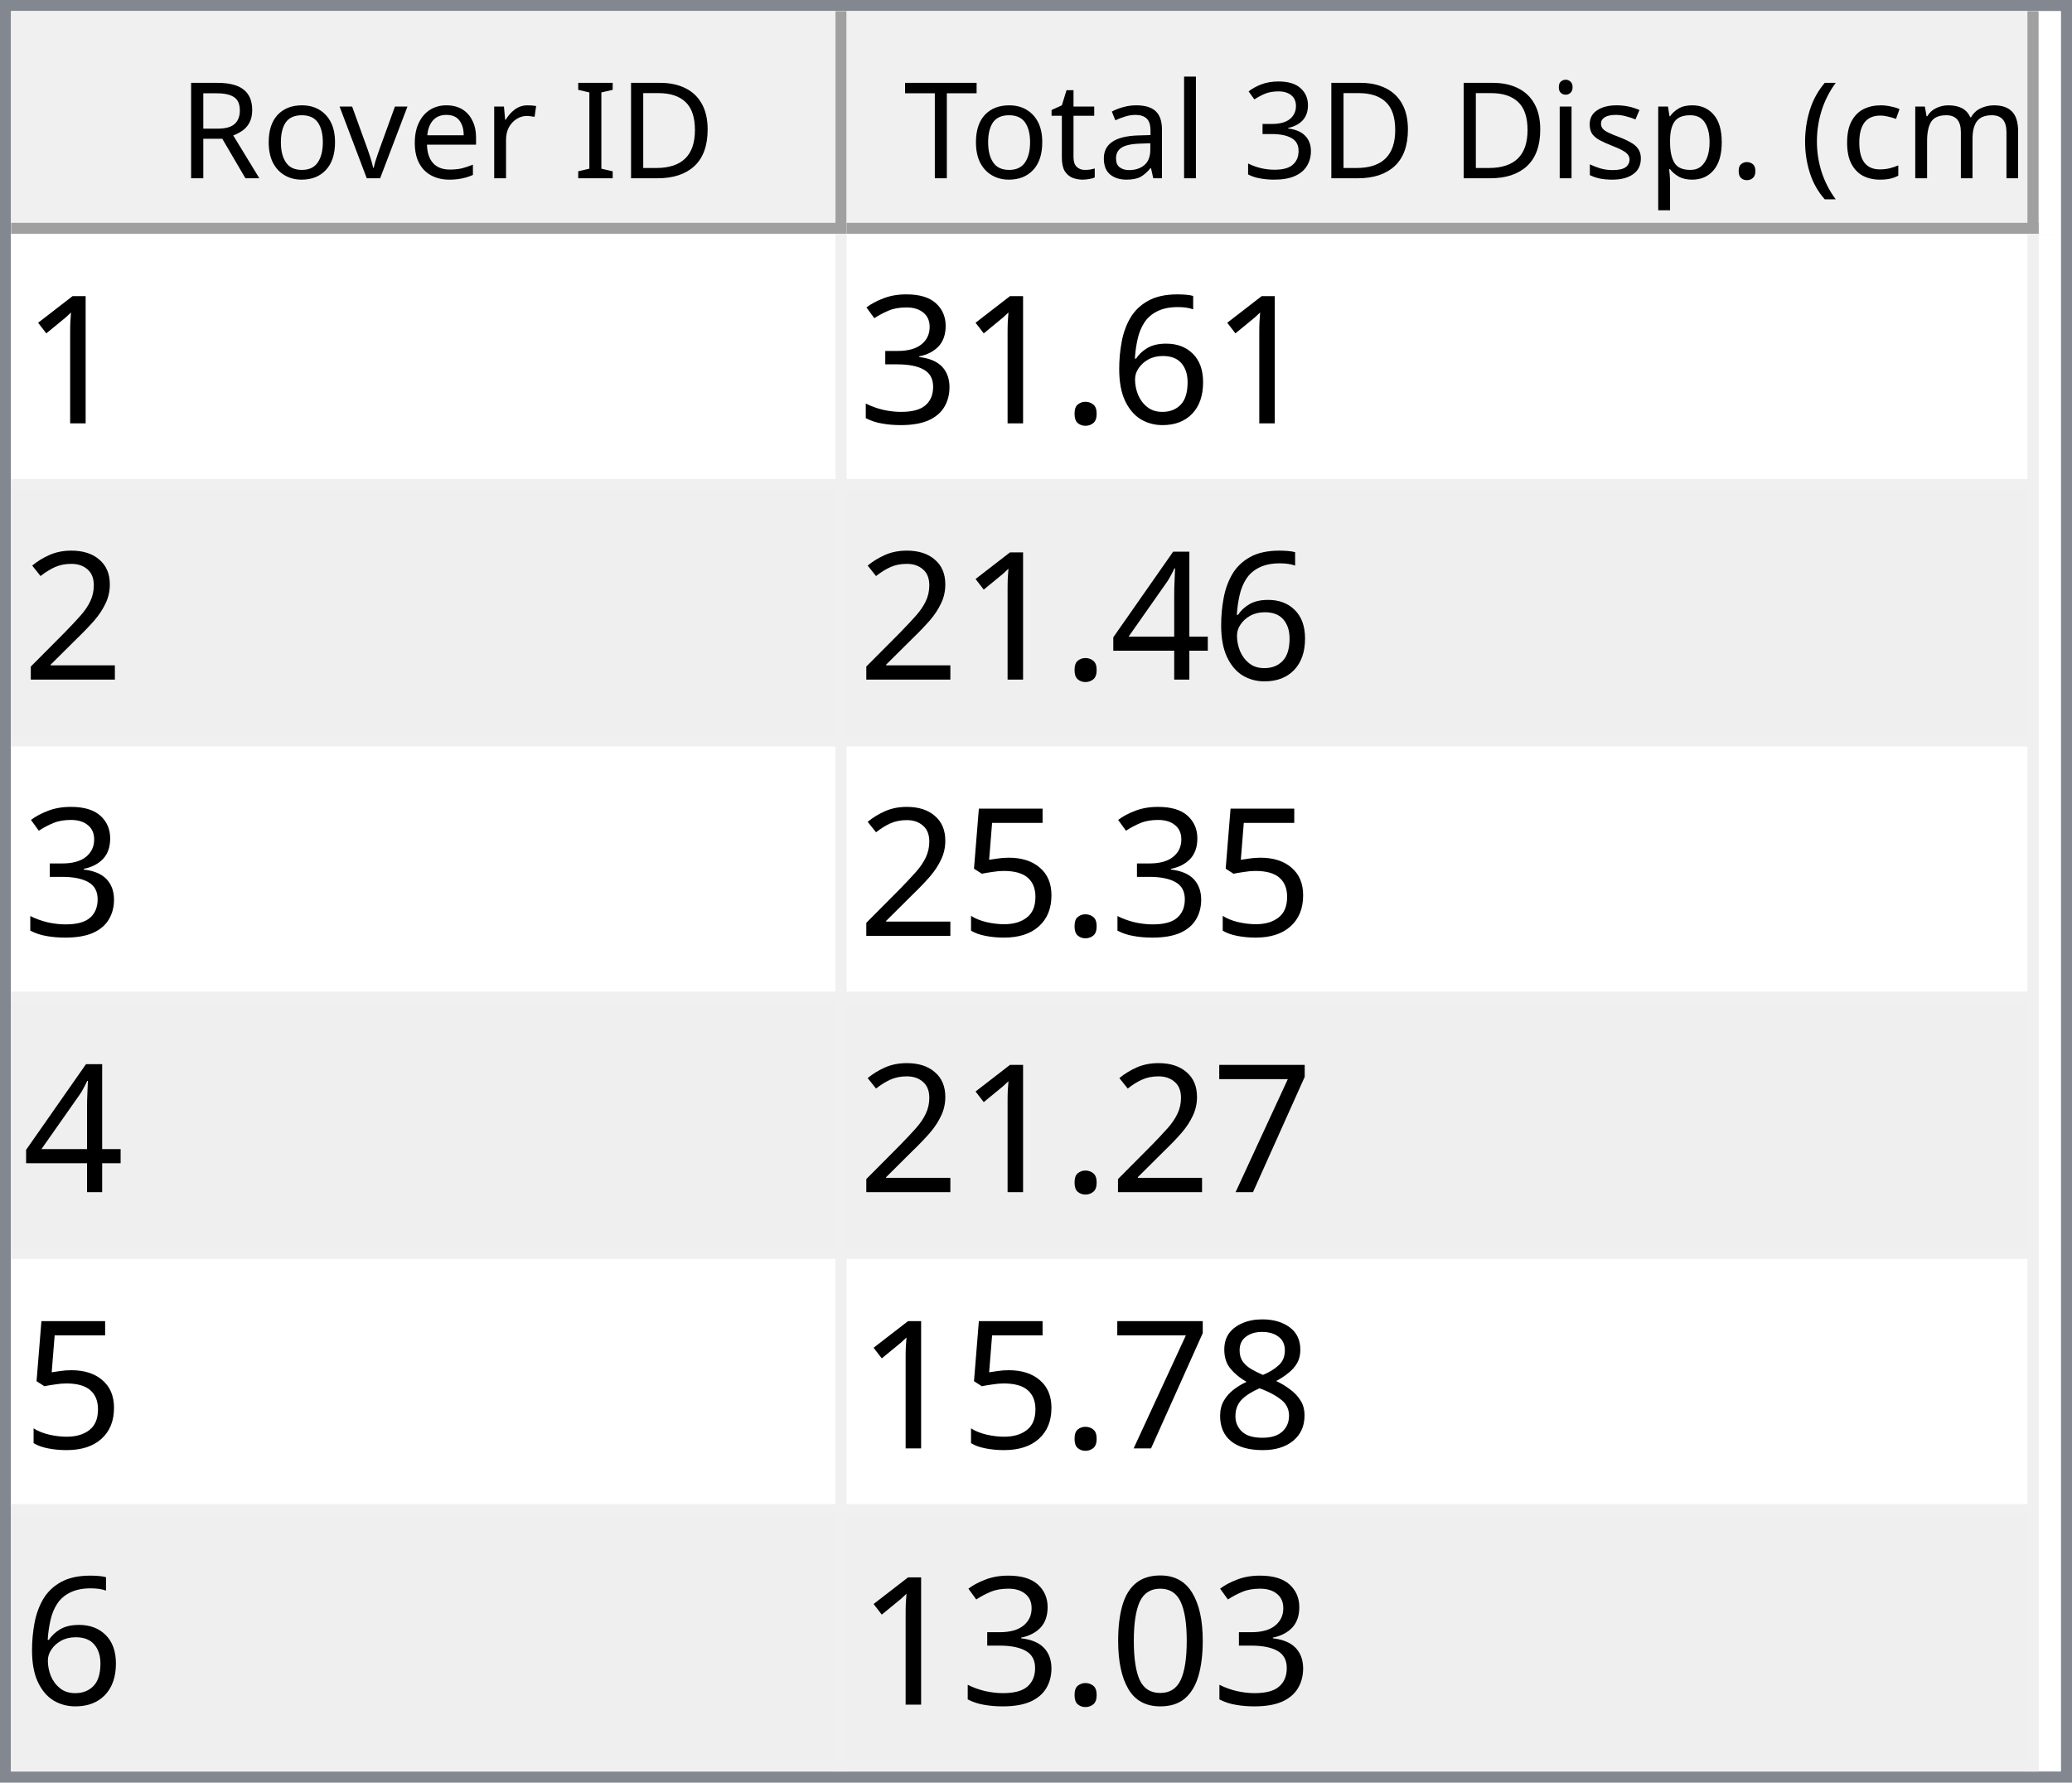
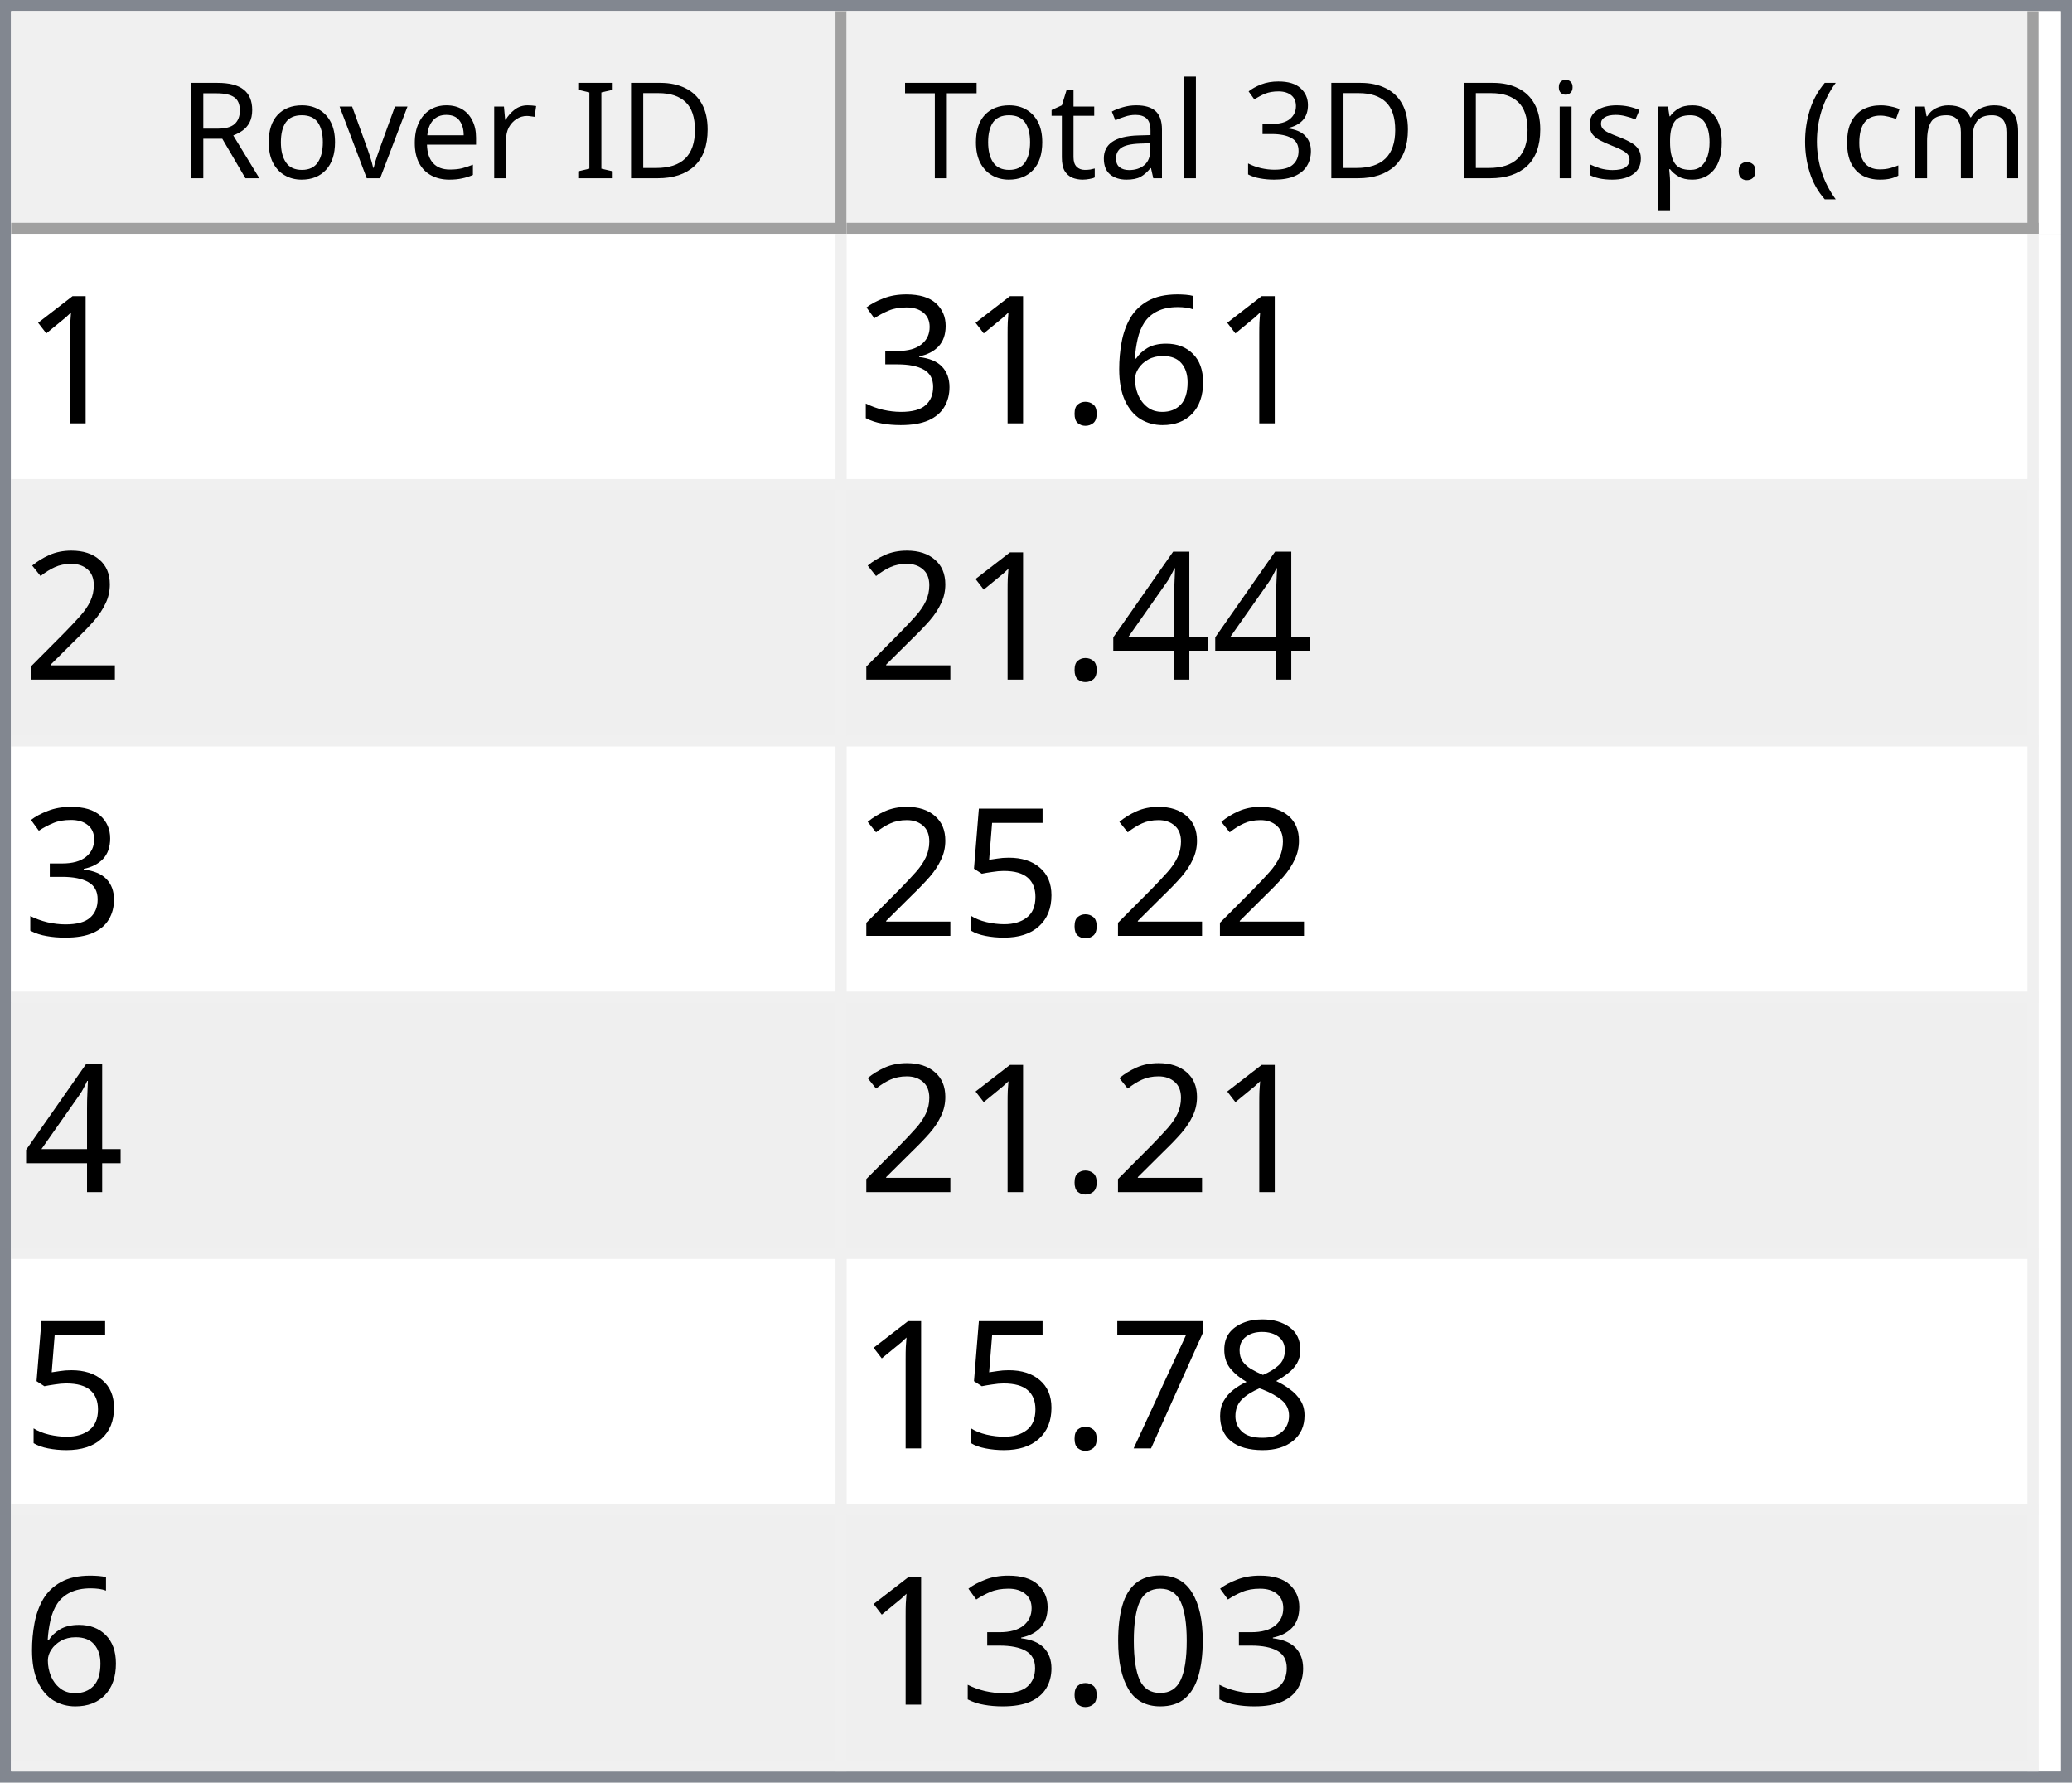
<svg xmlns="http://www.w3.org/2000/svg" style="fill-opacity:1; color-rendering:auto; color-interpolation:auto; text-rendering:auto; stroke:black; stroke-linecap:square; stroke-miterlimit:10; shape-rendering:auto; stroke-opacity:1; fill:black; stroke-dasharray:none; font-weight:normal; stroke-width:1; font-family:'Dialog'; font-style:normal; stroke-linejoin:miter; font-size:12px; stroke-dashoffset:0; image-rendering:auto;" width="186" height="160">
  <defs id="genericDefs" />
  <g>
    <defs id="defs1">
      <clipPath clipPathUnits="userSpaceOnUse" id="clipPath1">
        <path d="M0 0 L186 0 L186 160 L0 160 L0 0 Z" />
      </clipPath>
      <clipPath clipPathUnits="userSpaceOnUse" id="clipPath2">
        <path d="M0 0 L0 160 L186 160 L186 0 Z" />
      </clipPath>
      <clipPath clipPathUnits="userSpaceOnUse" id="clipPath3">
        <path d="M0 0 L0 20 L184 20 L184 0 Z" />
      </clipPath>
      <clipPath clipPathUnits="userSpaceOnUse" id="clipPath4">
        <path d="M0 0 L0 20 L75 20 L75 0 Z" />
      </clipPath>
      <clipPath clipPathUnits="userSpaceOnUse" id="clipPath5">
        <path d="M1 1 L1 19 L74 19 L74 1 Z" />
      </clipPath>
      <clipPath clipPathUnits="userSpaceOnUse" id="clipPath6">
        <path d="M0 0 L0 18 L73 18 L73 0 Z" />
      </clipPath>
      <clipPath clipPathUnits="userSpaceOnUse" id="clipPath7">
        <path d="M-0.5 -0.5 L-0.5 19.5 L74.5 19.5 L74.5 -0.5 Z" />
      </clipPath>
      <clipPath clipPathUnits="userSpaceOnUse" id="clipPath8">
        <path d="M0 0 L0 20 L107 20 L107 0 Z" />
      </clipPath>
      <clipPath clipPathUnits="userSpaceOnUse" id="clipPath9">
        <path d="M1 1 L1 19 L106 19 L106 1 Z" />
      </clipPath>
      <clipPath clipPathUnits="userSpaceOnUse" id="clipPath10">
        <path d="M0 0 L0 18 L105 18 L105 0 Z" />
      </clipPath>
      <clipPath clipPathUnits="userSpaceOnUse" id="clipPath11">
        <path d="M-0.5 -0.5 L-0.5 19.5 L106.5 19.5 L106.5 -0.5 Z" />
      </clipPath>
      <clipPath clipPathUnits="userSpaceOnUse" id="clipPath12">
        <path d="M0 0 L0 138 L184 138 L184 0 Z" />
      </clipPath>
      <clipPath clipPathUnits="userSpaceOnUse" id="clipPath13">
        <path d="M0 0 L0 138 L182 138 L182 0 Z" />
      </clipPath>
      <clipPath clipPathUnits="userSpaceOnUse" id="clipPath14">
        <path d="M-0.5 -0.5 L-0.5 137.5 L181.5 137.5 L181.5 -0.5 Z" />
      </clipPath>
      <clipPath clipPathUnits="userSpaceOnUse" id="clipPath15">
        <path d="M0 0 L0 22 L74 22 L74 0 Z" />
      </clipPath>
      <clipPath clipPathUnits="userSpaceOnUse" id="clipPath16">
        <path d="M0 0 L0 22 L106 22 L106 0 Z" />
      </clipPath>
      <font horiz-adv-x="64.551" id="font1">
        <font-face ascent="107.91" descent="25.098" units-per-em="100" style="font-style:normal; font-family:Segoe UI; font-weight:normal;" />
        <missing-glyph horiz-adv-x="64.551" d="M8.109 0 L8.109 68.266 L56.453 68.266 L56.453 0 L8.109 0 ZM15.328 7.234 L49.219 7.234 L49.219 61.031 L15.328 61.031 L15.328 7.234 Z" />
        <glyph unicode="D" horiz-adv-x="70.117" d="M9.188 0 L9.188 70.016 L28.516 70.016 Q65.531 70.016 65.531 35.891 Q65.531 19.672 55.25 9.836 Q44.969 0 27.734 0 L9.188 0 ZM17.391 62.594 L17.391 7.422 L27.828 7.422 Q41.609 7.422 49.273 14.797 Q56.938 22.172 56.938 35.688 Q56.938 62.594 28.328 62.594 L17.391 62.594 Z" />
        <glyph unicode="I" horiz-adv-x="26.611" d="M17.391 0 L9.188 0 L9.188 70.016 L17.391 70.016 L17.391 0 Z" />
        <glyph unicode=" " horiz-adv-x="27.393" d="" />
        <glyph unicode="r" horiz-adv-x="34.766" d="M34.188 41.891 Q32.078 43.5 28.125 43.5 Q23 43.5 19.555 38.672 Q16.109 33.844 16.109 25.484 L16.109 0 L8.109 0 L8.109 50 L16.109 50 L16.109 39.703 L16.312 39.703 Q18.016 44.969 21.531 47.922 Q25.047 50.875 29.391 50.875 Q32.516 50.875 34.188 50.203 L34.188 41.891 Z" />
        <glyph unicode="e" horiz-adv-x="52.295" d="M48.297 23 L12.984 23 Q13.188 14.656 17.484 10.109 Q21.781 5.562 29.297 5.562 Q37.75 5.562 44.828 11.141 L44.828 3.609 Q38.234 -1.172 27.391 -1.172 Q16.797 -1.172 10.742 5.641 Q4.688 12.453 4.688 24.812 Q4.688 36.469 11.305 43.82 Q17.922 51.172 27.734 51.172 Q37.547 51.172 42.922 44.828 Q48.297 38.484 48.297 27.203 L48.297 23 ZM40.094 29.781 Q40.047 36.719 36.75 40.578 Q33.453 44.438 27.594 44.438 Q21.922 44.438 17.969 40.383 Q14.016 36.328 13.094 29.781 L40.094 29.781 Z" />
        <glyph unicode="v" horiz-adv-x="47.9" d="M47.406 50 L27.484 0 L19.625 0 L0.688 50 L9.469 50 L22.172 13.672 Q23.578 9.672 23.922 6.688 L24.125 6.688 Q24.609 10.453 25.688 13.484 L38.969 50 L47.406 50 Z" />
        <glyph unicode="o" horiz-adv-x="58.594" d="M29 -1.172 Q17.922 -1.172 11.305 5.836 Q4.688 12.844 4.688 24.422 Q4.688 37.016 11.57 44.094 Q18.453 51.172 30.172 51.172 Q41.359 51.172 47.633 44.289 Q53.906 37.406 53.906 25.203 Q53.906 13.234 47.141 6.031 Q40.375 -1.172 29 -1.172 ZM29.594 44.438 Q21.875 44.438 17.383 39.188 Q12.891 33.938 12.891 24.703 Q12.891 15.828 17.43 10.695 Q21.969 5.562 29.594 5.562 Q37.359 5.562 41.531 10.594 Q45.703 15.625 45.703 24.906 Q45.703 34.281 41.531 39.359 Q37.359 44.438 29.594 44.438 Z" />
        <glyph unicode="R" horiz-adv-x="59.814" d="M59.375 0 L49.609 0 L37.891 19.625 Q36.281 22.359 34.766 24.289 Q33.25 26.219 31.664 27.438 Q30.078 28.656 28.25 29.219 Q26.422 29.781 24.125 29.781 L17.391 29.781 L17.391 0 L9.188 0 L9.188 70.016 L30.078 70.016 Q34.672 70.016 38.555 68.867 Q42.438 67.719 45.289 65.375 Q48.141 63.031 49.758 59.547 Q51.375 56.062 51.375 51.375 Q51.375 47.703 50.273 44.656 Q49.172 41.609 47.148 39.211 Q45.125 36.812 42.266 35.133 Q39.406 33.453 35.844 32.516 L35.844 32.328 Q37.594 31.547 38.891 30.547 Q40.188 29.547 41.359 28.18 Q42.531 26.812 43.68 25.078 Q44.828 23.344 46.234 21.047 L59.375 0 ZM17.391 62.594 L17.391 37.203 L28.516 37.203 Q31.594 37.203 34.203 38.133 Q36.812 39.062 38.719 40.797 Q40.625 42.531 41.703 45.047 Q42.781 47.562 42.781 50.688 Q42.781 56.297 39.141 59.445 Q35.5 62.594 28.609 62.594 L17.391 62.594 Z" />
        <glyph unicode=")" horiz-adv-x="30.176" d="M8.297 -15.922 L1.172 -15.922 Q16.406 2.344 16.406 26.812 Q16.406 51.469 1.078 70.016 L8.297 70.016 Q23.531 52.156 23.531 26.703 Q23.531 1.375 8.297 -15.922 Z" />
        <glyph unicode="m" horiz-adv-x="86.133" d="M79.109 0 L71.094 0 L71.094 28.719 Q71.094 37.016 68.531 40.727 Q65.969 44.438 59.906 44.438 Q54.781 44.438 51.195 39.75 Q47.609 35.062 47.609 28.516 L47.609 0 L39.594 0 L39.594 29.688 Q39.594 44.438 28.219 44.438 Q22.953 44.438 19.531 40.016 Q16.109 35.594 16.109 28.516 L16.109 0 L8.109 0 L8.109 50 L16.109 50 L16.109 42.094 L16.312 42.094 Q21.625 51.172 31.844 51.172 Q36.969 51.172 40.773 48.312 Q44.578 45.453 46 40.828 Q51.562 51.172 62.594 51.172 Q79.109 51.172 79.109 30.812 L79.109 0 Z" />
        <glyph unicode="c" horiz-adv-x="46.191" d="M42.188 2.297 Q36.422 -1.172 28.516 -1.172 Q17.828 -1.172 11.258 5.789 Q4.688 12.75 4.688 23.828 Q4.688 36.188 11.766 43.68 Q18.844 51.172 30.672 51.172 Q37.25 51.172 42.281 48.734 L42.281 40.531 Q36.719 44.438 30.375 44.438 Q22.703 44.438 17.797 38.945 Q12.891 33.453 12.891 24.516 Q12.891 15.719 17.508 10.641 Q22.125 5.562 29.891 5.562 Q36.422 5.562 42.188 9.906 L42.188 2.297 Z" />
        <glyph unicode="(" horiz-adv-x="30.176" d="M29.109 -15.922 L21.969 -15.922 Q6.844 1.375 6.844 26.703 Q6.844 52.156 21.969 70.016 L29.203 70.016 Q13.875 51.469 13.875 26.812 Q13.875 2.344 29.109 -15.922 Z" />
        <glyph unicode="." horiz-adv-x="21.68" d="M10.891 -1.078 Q8.641 -1.078 7.055 0.539 Q5.469 2.156 5.469 4.391 Q5.469 6.641 7.055 8.273 Q8.641 9.906 10.891 9.906 Q13.188 9.906 14.797 8.273 Q16.406 6.641 16.406 4.391 Q16.406 2.156 14.797 0.539 Q13.188 -1.078 10.891 -1.078 Z" />
        <glyph unicode="p" horiz-adv-x="58.789" d="M16.312 7.234 L16.109 7.234 L16.109 -23 L8.109 -23 L8.109 50 L16.109 50 L16.109 41.219 L16.312 41.219 Q22.219 51.172 33.594 51.172 Q43.266 51.172 48.688 44.461 Q54.109 37.75 54.109 26.469 Q54.109 13.922 48 6.375 Q41.891 -1.172 31.297 -1.172 Q21.578 -1.172 16.312 7.234 ZM16.109 27.391 L16.109 20.406 Q16.109 14.203 20.141 9.883 Q24.172 5.562 30.375 5.562 Q37.641 5.562 41.773 11.133 Q45.906 16.703 45.906 26.609 Q45.906 34.969 42.047 39.703 Q38.188 44.438 31.594 44.438 Q24.609 44.438 20.359 39.578 Q16.109 34.719 16.109 27.391 Z" />
        <glyph unicode="s" horiz-adv-x="42.432" d="M5.078 1.812 L5.078 10.406 Q11.625 5.562 19.484 5.562 Q30.031 5.562 30.031 12.594 Q30.031 14.594 29.125 15.992 Q28.219 17.391 26.68 18.461 Q25.141 19.531 23.07 20.383 Q21 21.234 18.609 22.172 Q15.281 23.484 12.766 24.828 Q10.25 26.172 8.57 27.859 Q6.891 29.547 6.031 31.695 Q5.172 33.844 5.172 36.719 Q5.172 40.234 6.789 42.945 Q8.406 45.656 11.086 47.484 Q13.766 49.312 17.211 50.242 Q20.656 51.172 24.312 51.172 Q30.812 51.172 35.938 48.922 L35.938 40.828 Q30.422 44.438 23.25 44.438 Q21 44.438 19.195 43.922 Q17.391 43.406 16.094 42.477 Q14.797 41.547 14.086 40.258 Q13.375 38.969 13.375 37.406 Q13.375 35.453 14.086 34.133 Q14.797 32.812 16.164 31.789 Q17.531 30.766 19.484 29.938 Q21.438 29.109 23.922 28.125 Q27.25 26.859 29.883 25.516 Q32.516 24.172 34.375 22.484 Q36.234 20.797 37.234 18.602 Q38.234 16.406 38.234 13.375 Q38.234 9.672 36.602 6.938 Q34.969 4.203 32.234 2.398 Q29.5 0.594 25.93 -0.289 Q22.359 -1.172 18.453 -1.172 Q10.75 -1.172 5.078 1.812 Z" />
        <glyph unicode="i" horiz-adv-x="24.219" d="M12.203 62.703 Q10.062 62.703 8.547 64.164 Q7.031 65.625 7.031 67.875 Q7.031 70.125 8.547 71.609 Q10.062 73.094 12.203 73.094 Q14.406 73.094 15.945 71.609 Q17.484 70.125 17.484 67.875 Q17.484 65.719 15.945 64.211 Q14.406 62.703 12.203 62.703 ZM16.109 0 L8.109 0 L8.109 50 L16.109 50 L16.109 0 Z" />
        <glyph unicode="3" horiz-adv-x="53.906" d="M46.531 19.828 Q46.531 15.094 44.75 11.211 Q42.969 7.328 39.719 4.57 Q36.469 1.812 31.93 0.297 Q27.391 -1.219 21.922 -1.219 Q11.922 -1.219 6 2.594 L6 11.188 Q13.094 5.609 22.219 5.609 Q25.875 5.609 28.828 6.539 Q31.781 7.469 33.906 9.227 Q36.031 10.984 37.18 13.477 Q38.328 15.969 38.328 19.094 Q38.328 32.812 18.797 32.812 L12.984 32.812 L12.984 39.594 L18.5 39.594 Q35.797 39.594 35.797 52.484 Q35.797 64.406 22.609 64.406 Q15.188 64.406 8.688 59.422 L8.688 67.188 Q15.375 71.188 24.609 71.188 Q29 71.188 32.57 69.969 Q36.141 68.75 38.68 66.555 Q41.219 64.359 42.609 61.281 Q44 58.203 44 54.5 Q44 40.672 30.031 36.719 L30.031 36.531 Q33.594 36.141 36.625 34.797 Q39.656 33.453 41.852 31.305 Q44.047 29.156 45.289 26.25 Q46.531 23.344 46.531 19.828 Z" />
        <glyph unicode="l" horiz-adv-x="24.219" d="M16.109 0 L8.109 0 L8.109 74.031 L16.109 74.031 L16.109 0 Z" />
        <glyph unicode="a" horiz-adv-x="50.879" d="M43.891 0 L35.891 0 L35.891 7.812 L35.688 7.812 Q30.469 -1.172 20.312 -1.172 Q12.844 -1.172 8.617 2.781 Q4.391 6.734 4.391 13.281 Q4.391 27.297 20.906 29.594 L35.891 31.688 Q35.891 44.438 25.594 44.438 Q16.547 44.438 9.281 38.281 L9.281 46.484 Q16.656 51.172 26.266 51.172 Q43.891 51.172 43.891 32.516 L43.891 0 ZM35.891 25.297 L23.828 23.641 Q18.266 22.859 15.43 20.875 Q12.594 18.891 12.594 13.875 Q12.594 10.203 15.211 7.883 Q17.828 5.562 22.172 5.562 Q28.125 5.562 32.008 9.742 Q35.891 13.922 35.891 20.312 L35.891 25.297 Z" />
        <glyph unicode="t" horiz-adv-x="33.887" d="M31.297 0.484 Q28.469 -1.078 23.828 -1.078 Q10.688 -1.078 10.688 13.578 L10.688 43.172 L2.094 43.172 L2.094 50 L10.688 50 L10.688 62.203 L18.703 64.797 L18.703 50 L31.297 50 L31.297 43.172 L18.703 43.172 L18.703 14.984 Q18.703 9.969 20.414 7.82 Q22.125 5.672 26.078 5.672 Q29.109 5.672 31.297 7.328 L31.297 0.484 Z" />
        <glyph unicode="T" horiz-adv-x="52.393" d="M50.594 62.594 L30.375 62.594 L30.375 0 L22.172 0 L22.172 62.594 L2 62.594 L2 70.016 L50.594 70.016 L50.594 62.594 Z" />
      </font>
      <font horiz-adv-x="75.0" id="font2">
        <font-face ascent="100.537" descent="21.973" units-per-em="100" style="font-style:normal; font-family:sans-serif; font-weight:normal;" />
        <missing-glyph horiz-adv-x="75.0" d="M12.5 0 L12.5 62.5 L62.5 62.5 L62.5 0 L12.5 0 ZM14.062 1.562 L60.938 1.562 L60.938 60.938 L14.062 60.938 L14.062 1.562 Z" />
        <glyph unicode="1" horiz-adv-x="55.615" d="M37.25 0 L28.469 0 L28.469 56 Q25.297 52.984 20.141 49.953 Q14.984 46.922 10.891 45.406 L10.891 53.906 Q18.266 57.375 23.781 62.305 Q29.297 67.234 31.594 71.875 L37.25 71.875 L37.25 0 Z" />
        <glyph unicode="6" horiz-adv-x="55.615" d="M49.75 54.047 L41.016 53.375 Q39.844 58.547 37.703 60.891 Q34.125 64.656 28.906 64.656 Q24.703 64.656 21.531 62.312 Q17.391 59.281 14.992 53.469 Q12.594 47.656 12.5 36.922 Q15.672 41.75 20.266 44.094 Q24.859 46.438 29.891 46.438 Q38.672 46.438 44.852 39.969 Q51.031 33.5 51.031 23.25 Q51.031 16.5 48.125 10.719 Q45.219 4.938 40.141 1.859 Q35.062 -1.219 28.609 -1.219 Q17.625 -1.219 10.695 6.859 Q3.766 14.938 3.766 33.5 Q3.766 54.25 11.422 63.672 Q18.109 71.875 29.438 71.875 Q37.891 71.875 43.289 67.141 Q48.688 62.406 49.75 54.047 ZM13.875 23.188 Q13.875 18.656 15.797 14.508 Q17.719 10.359 21.188 8.18 Q24.656 6 28.469 6 Q34.031 6 38.039 10.492 Q42.047 14.984 42.047 22.703 Q42.047 30.125 38.086 34.398 Q34.125 38.672 28.125 38.672 Q22.172 38.672 18.023 34.398 Q13.875 30.125 13.875 23.188 Z" />
        <glyph unicode="." horiz-adv-x="27.783" d="M9.078 0 L9.078 10.016 L19.094 10.016 L19.094 0 L9.078 0 Z" />
        <glyph unicode="3" horiz-adv-x="55.615" d="M4.203 18.891 L12.984 20.062 Q14.5 12.594 18.141 9.297 Q21.781 6 27 6 Q33.203 6 37.477 10.297 Q41.75 14.594 41.75 20.953 Q41.75 27 37.797 30.93 Q33.844 34.859 27.734 34.859 Q25.25 34.859 21.531 33.891 L22.516 41.609 Q23.391 41.5 23.922 41.5 Q29.547 41.5 34.039 44.43 Q38.531 47.359 38.531 53.469 Q38.531 58.297 35.258 61.477 Q31.984 64.656 26.812 64.656 Q21.688 64.656 18.266 61.43 Q14.844 58.203 13.875 51.766 L5.078 53.328 Q6.688 62.156 12.398 67.016 Q18.109 71.875 26.609 71.875 Q32.469 71.875 37.398 69.359 Q42.328 66.844 44.945 62.5 Q47.562 58.156 47.562 53.266 Q47.562 48.641 45.07 44.828 Q42.578 41.016 37.703 38.766 Q44.047 37.312 47.562 32.695 Q51.078 28.078 51.078 21.141 Q51.078 11.766 44.242 5.25 Q37.406 -1.266 26.953 -1.266 Q17.531 -1.266 11.305 4.352 Q5.078 9.969 4.203 18.891 Z" />
        <glyph unicode="2" horiz-adv-x="55.615" d="M50.344 8.453 L50.344 0 L3.031 0 Q2.938 3.172 4.047 6.109 Q5.859 10.938 9.836 15.625 Q13.812 20.312 21.344 26.469 Q33.016 36.031 37.117 41.625 Q41.219 47.219 41.219 52.203 Q41.219 57.422 37.477 61.008 Q33.734 64.594 27.734 64.594 Q21.391 64.594 17.578 60.789 Q13.766 56.984 13.719 50.25 L4.688 51.172 Q5.609 61.281 11.664 66.578 Q17.719 71.875 27.938 71.875 Q38.234 71.875 44.242 66.164 Q50.25 60.453 50.25 52 Q50.25 47.703 48.492 43.555 Q46.734 39.406 42.656 34.812 Q38.578 30.219 29.109 22.219 Q21.188 15.578 18.945 13.211 Q16.703 10.844 15.234 8.453 L50.344 8.453 Z" />
        <glyph unicode="4" horiz-adv-x="55.615" d="M32.328 0 L32.328 17.141 L1.266 17.141 L1.266 25.203 L33.938 71.578 L41.109 71.578 L41.109 25.203 L50.781 25.203 L50.781 17.141 L41.109 17.141 L41.109 0 L32.328 0 ZM32.328 25.203 L32.328 57.469 L9.906 25.203 L32.328 25.203 Z" />
        <glyph unicode="5" horiz-adv-x="55.615" d="M4.156 18.75 L13.375 19.531 Q14.406 12.797 18.141 9.398 Q21.875 6 27.156 6 Q33.5 6 37.891 10.789 Q42.281 15.578 42.281 23.484 Q42.281 31 38.062 35.352 Q33.844 39.703 27 39.703 Q22.75 39.703 19.336 37.773 Q15.922 35.844 13.969 32.766 L5.719 33.844 L12.641 70.609 L48.25 70.609 L48.25 62.203 L19.672 62.203 L15.828 42.969 Q22.266 47.469 29.344 47.469 Q38.719 47.469 45.164 40.969 Q51.609 34.469 51.609 24.266 Q51.609 14.547 45.953 7.469 Q39.062 -1.219 27.156 -1.219 Q17.391 -1.219 11.211 4.25 Q5.031 9.719 4.156 18.75 Z" />
+         <glyph unicode="8" horiz-adv-x="55.615" d="M17.672 38.812 Q12.203 40.828 9.57 44.539 Q6.938 48.25 6.938 53.422 Q6.938 61.234 12.555 66.555 Q18.172 71.875 27.484 71.875 Q36.859 71.875 42.578 66.43 Q48.297 60.984 48.297 53.172 Q48.297 48.188 45.68 44.508 Q43.062 40.828 37.75 38.812 Q44.344 36.672 47.781 31.883 Q51.219 27.094 51.219 20.453 Q51.219 11.281 44.727 5.031 Q38.234 -1.219 27.641 -1.219 Q17.047 -1.219 10.547 5.055 Q4.047 11.328 4.047 20.703 Q4.047 27.688 7.594 32.398 Q11.141 37.109 17.672 38.812 ZM15.922 53.719 Q15.922 48.641 19.195 45.414 Q22.469 42.188 27.688 42.188 Q32.766 42.188 36.016 45.383 Q39.266 48.578 39.266 53.219 Q39.266 58.062 35.914 61.359 Q32.562 64.656 27.594 64.656 Q22.562 64.656 19.242 61.43 Q15.922 58.203 15.922 53.719 ZM13.094 20.656 Q13.094 16.891 14.875 13.375 Q16.656 9.859 20.172 7.93 Q23.688 6 27.734 6 Q34.031 6 38.133 10.055 Q42.234 14.109 42.234 20.359 Q42.234 26.703 38.016 30.859 Q33.797 35.016 27.438 35.016 Q21.234 35.016 17.164 30.914 Q13.094 26.812 13.094 20.656 Z" />
        <glyph unicode="7" horiz-adv-x="55.615" d="M4.734 62.203 L4.734 70.656 L51.078 70.656 L51.078 63.812 Q44.234 56.547 37.523 44.484 Q30.812 32.422 27.156 19.672 Q24.516 10.688 23.781 0 L14.75 0 Q14.891 8.453 18.062 20.414 Q21.234 32.375 27.172 43.484 Q33.109 54.594 39.797 62.203 L4.734 62.203 Z" />
-         <glyph unicode="8" horiz-adv-x="55.615" d="M17.672 38.812 Q12.203 40.828 9.57 44.539 Q6.938 48.25 6.938 53.422 Q6.938 61.234 12.555 66.555 Q18.172 71.875 27.484 71.875 Q36.859 71.875 42.578 66.43 Q48.297 60.984 48.297 53.172 Q48.297 48.188 45.68 44.508 Q43.062 40.828 37.75 38.812 Q44.344 36.672 47.781 31.883 Q51.219 27.094 51.219 20.453 Q51.219 11.281 44.727 5.031 Q38.234 -1.219 27.641 -1.219 Q17.047 -1.219 10.547 5.055 Q4.047 11.328 4.047 20.703 Q4.047 27.688 7.594 32.398 Q11.141 37.109 17.672 38.812 ZM15.922 53.719 Q15.922 48.641 19.195 45.414 Q22.469 42.188 27.688 42.188 Q32.766 42.188 36.016 45.383 Q39.266 48.578 39.266 53.219 Q39.266 58.062 35.914 61.359 Q32.562 64.656 27.594 64.656 Q22.562 64.656 19.242 61.43 Q15.922 58.203 15.922 53.719 ZM13.094 20.656 Q13.094 16.891 14.875 13.375 Q16.656 9.859 20.172 7.93 Q23.688 6 27.734 6 Q34.031 6 38.133 10.055 Q42.234 14.109 42.234 20.359 Q42.234 26.703 38.016 30.859 Q33.797 35.016 27.438 35.016 Q21.234 35.016 17.164 30.914 Q13.094 26.812 13.094 20.656 Z" />
        <glyph unicode="0" horiz-adv-x="55.615" d="M4.156 35.297 Q4.156 48 6.766 55.742 Q9.375 63.484 14.523 67.68 Q19.672 71.875 27.484 71.875 Q33.25 71.875 37.594 69.555 Q41.938 67.234 44.773 62.867 Q47.609 58.5 49.219 52.227 Q50.828 45.953 50.828 35.297 Q50.828 22.703 48.242 14.969 Q45.656 7.234 40.508 3.008 Q35.359 -1.219 27.484 -1.219 Q17.141 -1.219 11.234 6.203 Q4.156 15.141 4.156 35.297 ZM13.188 35.297 Q13.188 17.672 17.312 11.836 Q21.438 6 27.484 6 Q33.547 6 37.672 11.859 Q41.797 17.719 41.797 35.297 Q41.797 52.984 37.672 58.789 Q33.547 64.594 27.391 64.594 Q21.344 64.594 17.719 59.469 Q13.188 52.938 13.188 35.297 Z" />
      </font>
    </defs>
    <g style="fill:white; stroke:white;">
      <rect x="0" y="0" width="186" style="clip-path:url(#clipPath1); stroke:none;" height="160" />
    </g>
    <g style="fill:white; text-rendering:optimizeSpeed; color-rendering:optimizeSpeed; image-rendering:optimizeSpeed; shape-rendering:crispEdges; stroke:white; color-interpolation:sRGB;">
      <rect x="0" width="186" height="160" y="0" style="stroke:none;" />
      <path style="stroke:none;" d="M0 160 L186 160 L186 0 L0 0 Z" />
    </g>
    <g style="fill:rgb(240,240,240); font-family:'Segoe UI'; stroke:rgb(240,240,240);">
      <rect x="0" y="0" width="186" style="clip-path:url(#clipPath2); stroke:none;" height="160" />
    </g>
    <g style="fill:rgb(130,135,144); font-family:'Segoe UI'; stroke:rgb(130,135,144);">
      <path d="M0 0 L186 0 L186 160 L0 160 L0 0 ZM1 1 L185 1 L185 159 L1 159 L1 1 Z" style="fill-rule:evenodd; clip-path:url(#clipPath2); stroke:none;" />
    </g>
    <g style="fill:white; font-family:'Segoe UI'; stroke:white;" transform="translate(1,1)">
      <rect x="0" y="0" width="184" style="clip-path:url(#clipPath3); stroke:none;" height="20" />
    </g>
    <g style="fill:rgb(240,240,240); font-family:'Segoe UI'; stroke:rgb(240,240,240);" transform="translate(1,1)">
      <rect x="0" y="0" width="75" style="clip-path:url(#clipPath4); stroke:none;" height="20" />
    </g>
    <g style="font-family:'Segoe UI';" transform="translate(2,2)">
      <text x="14" xml:space="preserve" y="14" style="clip-path:url(#clipPath6); stroke:none;">Rover ID</text>
    </g>
    <g style="fill:rgb(160,160,160); font-family:'Segoe UI'; stroke:rgb(160,160,160); stroke-linejoin:bevel;" transform="translate(1.5,1.5)">
      <line x1="74" x2="74" y1="0" style="fill:none; clip-path:url(#clipPath7);" y2="19" />
    </g>
    <g style="fill:rgb(160,160,160); font-family:'Segoe UI'; stroke:rgb(160,160,160); stroke-linejoin:bevel;" transform="matrix(1,0,0,1,1,1) translate(0.5,0.5)">
      <line x1="0" x2="74" y1="19" style="fill:none; clip-path:url(#clipPath7);" y2="19" />
    </g>
    <g style="fill:rgb(240,240,240); font-family:'Segoe UI'; stroke:rgb(240,240,240);" transform="translate(76,1)">
      <rect x="0" y="0" width="107" style="clip-path:url(#clipPath8); stroke:none;" height="20" />
    </g>
    <g style="font-family:'Segoe UI';" transform="translate(77,2)">
      <text x="1" xml:space="preserve" y="14" style="clip-path:url(#clipPath10); stroke:none;"> Total 3D Disp. (cm)</text>
    </g>
    <g style="fill:rgb(160,160,160); font-family:'Segoe UI'; stroke:rgb(160,160,160); stroke-linejoin:bevel;" transform="translate(76.5,1.5)">
      <line x1="106" x2="106" y1="0" style="fill:none; clip-path:url(#clipPath11);" y2="19" />
    </g>
    <g style="fill:rgb(160,160,160); font-family:'Segoe UI'; stroke:rgb(160,160,160); stroke-linejoin:bevel;" transform="matrix(1,0,0,1,76,1) translate(0.5,0.5)">
      <line x1="0" x2="106" y1="19" style="fill:none; clip-path:url(#clipPath11);" y2="19" />
    </g>
    <g style="fill:white; font-family:'Segoe UI'; stroke:white;" transform="translate(1,21)">
      <rect x="0" y="0" width="184" style="clip-path:url(#clipPath12); stroke:none;" height="138" />
    </g>
    <g style="fill:rgb(240,240,240); font-size:16px; font-family:sans-serif; stroke:rgb(240,240,240);" transform="translate(1,21)">
      <rect x="0" y="0" width="182" style="clip-path:url(#clipPath13); stroke:none;" height="138" />
      <line transform="translate(0.5,0.5)" x1="0" x2="181" y1="22" style="clip-path:url(#clipPath14); fill:none; stroke-linejoin:bevel;" y2="22" />
    </g>
    <g transform="matrix(1,0,0,1,1,21) translate(0.5,0.5)" style="fill:rgb(240,240,240); font-size:16px; font-family:sans-serif; stroke:rgb(240,240,240); stroke-linejoin:bevel;">
      <line x1="0" x2="181" y1="45" style="fill:none; clip-path:url(#clipPath14);" y2="45" />
    </g>
    <g transform="matrix(1,0,0,1,1,21) translate(0.5,0.5)" style="fill:rgb(240,240,240); font-size:16px; font-family:sans-serif; stroke:rgb(240,240,240); stroke-linejoin:bevel;">
      <line x1="0" x2="181" y1="68" style="fill:none; clip-path:url(#clipPath14);" y2="68" />
    </g>
    <g transform="matrix(1,0,0,1,1,21) translate(0.5,0.5)" style="fill:rgb(240,240,240); font-size:16px; font-family:sans-serif; stroke:rgb(240,240,240); stroke-linejoin:bevel;">
      <line x1="0" x2="181" y1="91" style="fill:none; clip-path:url(#clipPath14);" y2="91" />
    </g>
    <g transform="matrix(1,0,0,1,1,21) translate(0.5,0.5)" style="fill:rgb(240,240,240); font-size:16px; font-family:sans-serif; stroke:rgb(240,240,240); stroke-linejoin:bevel;">
      <line x1="0" x2="181" y1="114" style="fill:none; clip-path:url(#clipPath14);" y2="114" />
    </g>
    <g transform="matrix(1,0,0,1,1,21) translate(0.5,0.5)" style="fill:rgb(240,240,240); font-size:16px; font-family:sans-serif; stroke:rgb(240,240,240); stroke-linejoin:bevel;">
      <line x1="0" x2="181" y1="137" style="fill:none; clip-path:url(#clipPath14);" y2="137" />
    </g>
    <g transform="matrix(1,0,0,1,1,21) translate(0.5,0.5)" style="fill:rgb(240,240,240); font-size:16px; font-family:sans-serif; stroke:rgb(240,240,240); stroke-linejoin:bevel;">
      <line x1="74" x2="74" y1="0" style="fill:none; clip-path:url(#clipPath14);" y2="137" />
    </g>
    <g transform="matrix(1,0,0,1,1,21) translate(0.5,0.5)" style="fill:rgb(240,240,240); font-size:16px; font-family:sans-serif; stroke:rgb(240,240,240); stroke-linejoin:bevel;">
      <line x1="181" x2="181" y1="0" style="fill:none; clip-path:url(#clipPath14);" y2="137" />
    </g>
    <g style="fill:white; font-size:16px; font-family:sans-serif; stroke:white;" transform="matrix(1,0,0,1,1,21)">
      <rect x="0" y="0" width="74" style="clip-path:url(#clipPath15); stroke:none;" height="22" />
      <text x="1" y="17" style="fill:black; clip-path:url(#clipPath15); stroke:none;" xml:space="preserve">1</text>
    </g>
    <g style="fill:white; font-size:16px; font-family:sans-serif; stroke:white;" transform="matrix(1,0,0,1,1,21) translate(75,0)">
      <rect x="0" y="0" width="106" style="clip-path:url(#clipPath16); stroke:none;" height="22" />
      <text x="1" y="17" style="fill:black; clip-path:url(#clipPath16); stroke:none;" xml:space="preserve">31.61</text>
    </g>
    <g style="fill:rgb(239,239,239); font-size:16px; font-family:sans-serif; stroke:rgb(239,239,239);" transform="matrix(1,0,0,1,1,21) translate(0,23)">
      <rect x="0" y="0" width="74" style="clip-path:url(#clipPath15); stroke:none;" height="22" />
      <text x="1" y="17" style="fill:black; clip-path:url(#clipPath15); stroke:none;" xml:space="preserve">2</text>
    </g>
    <g style="fill:rgb(239,239,239); font-size:16px; font-family:sans-serif; stroke:rgb(239,239,239);" transform="matrix(1,0,0,1,1,21) translate(75,23)">
      <rect x="0" y="0" width="106" style="clip-path:url(#clipPath16); stroke:none;" height="22" />
-       <text x="1" y="17" style="fill:black; clip-path:url(#clipPath16); stroke:none;" xml:space="preserve">21.46</text>
+       <text x="1" y="17" style="fill:black; clip-path:url(#clipPath16); stroke:none;" xml:space="preserve">21.44</text>
    </g>
    <g style="fill:white; font-size:16px; font-family:sans-serif; stroke:white;" transform="matrix(1,0,0,1,1,21) translate(0,46)">
      <rect x="0" y="0" width="74" style="clip-path:url(#clipPath15); stroke:none;" height="22" />
      <text x="1" y="17" style="fill:black; clip-path:url(#clipPath15); stroke:none;" xml:space="preserve">3</text>
    </g>
    <g style="fill:white; font-size:16px; font-family:sans-serif; stroke:white;" transform="matrix(1,0,0,1,1,21) translate(75,46)">
      <rect x="0" y="0" width="106" style="clip-path:url(#clipPath16); stroke:none;" height="22" />
-       <text x="1" y="17" style="fill:black; clip-path:url(#clipPath16); stroke:none;" xml:space="preserve">25.35</text>
+       <text x="1" y="17" style="fill:black; clip-path:url(#clipPath16); stroke:none;" xml:space="preserve">25.22</text>
    </g>
    <g style="fill:rgb(239,239,239); font-size:16px; font-family:sans-serif; stroke:rgb(239,239,239);" transform="matrix(1,0,0,1,1,21) translate(0,69)">
      <rect x="0" y="0" width="74" style="clip-path:url(#clipPath15); stroke:none;" height="22" />
      <text x="1" y="17" style="fill:black; clip-path:url(#clipPath15); stroke:none;" xml:space="preserve">4</text>
    </g>
    <g style="fill:rgb(239,239,239); font-size:16px; font-family:sans-serif; stroke:rgb(239,239,239);" transform="matrix(1,0,0,1,1,21) translate(75,69)">
      <rect x="0" y="0" width="106" style="clip-path:url(#clipPath16); stroke:none;" height="22" />
-       <text x="1" y="17" style="fill:black; clip-path:url(#clipPath16); stroke:none;" xml:space="preserve">21.27</text>
+       <text x="1" y="17" style="fill:black; clip-path:url(#clipPath16); stroke:none;" xml:space="preserve">21.21</text>
    </g>
    <g style="fill:white; font-size:16px; font-family:sans-serif; stroke:white;" transform="matrix(1,0,0,1,1,21) translate(0,92)">
      <rect x="0" y="0" width="74" style="clip-path:url(#clipPath15); stroke:none;" height="22" />
      <text x="1" y="17" style="fill:black; clip-path:url(#clipPath15); stroke:none;" xml:space="preserve">5</text>
    </g>
    <g style="fill:white; font-size:16px; font-family:sans-serif; stroke:white;" transform="matrix(1,0,0,1,1,21) translate(75,92)">
      <rect x="0" y="0" width="106" style="clip-path:url(#clipPath16); stroke:none;" height="22" />
      <text x="1" y="17" style="fill:black; clip-path:url(#clipPath16); stroke:none;" xml:space="preserve">15.78</text>
    </g>
    <g style="fill:rgb(239,239,239); font-size:16px; font-family:sans-serif; stroke:rgb(239,239,239);" transform="matrix(1,0,0,1,1,21) translate(0,115)">
      <rect x="0" y="0" width="74" style="clip-path:url(#clipPath15); stroke:none;" height="22" />
      <text x="1" y="17" style="fill:black; clip-path:url(#clipPath15); stroke:none;" xml:space="preserve">6</text>
    </g>
    <g style="fill:rgb(239,239,239); font-size:16px; font-family:sans-serif; stroke:rgb(239,239,239);" transform="matrix(1,0,0,1,1,21) translate(75,115)">
      <rect x="0" y="0" width="106" style="clip-path:url(#clipPath16); stroke:none;" height="22" />
      <text x="1" y="17" style="fill:black; clip-path:url(#clipPath16); stroke:none;" xml:space="preserve">13.03</text>
    </g>
  </g>
</svg>
